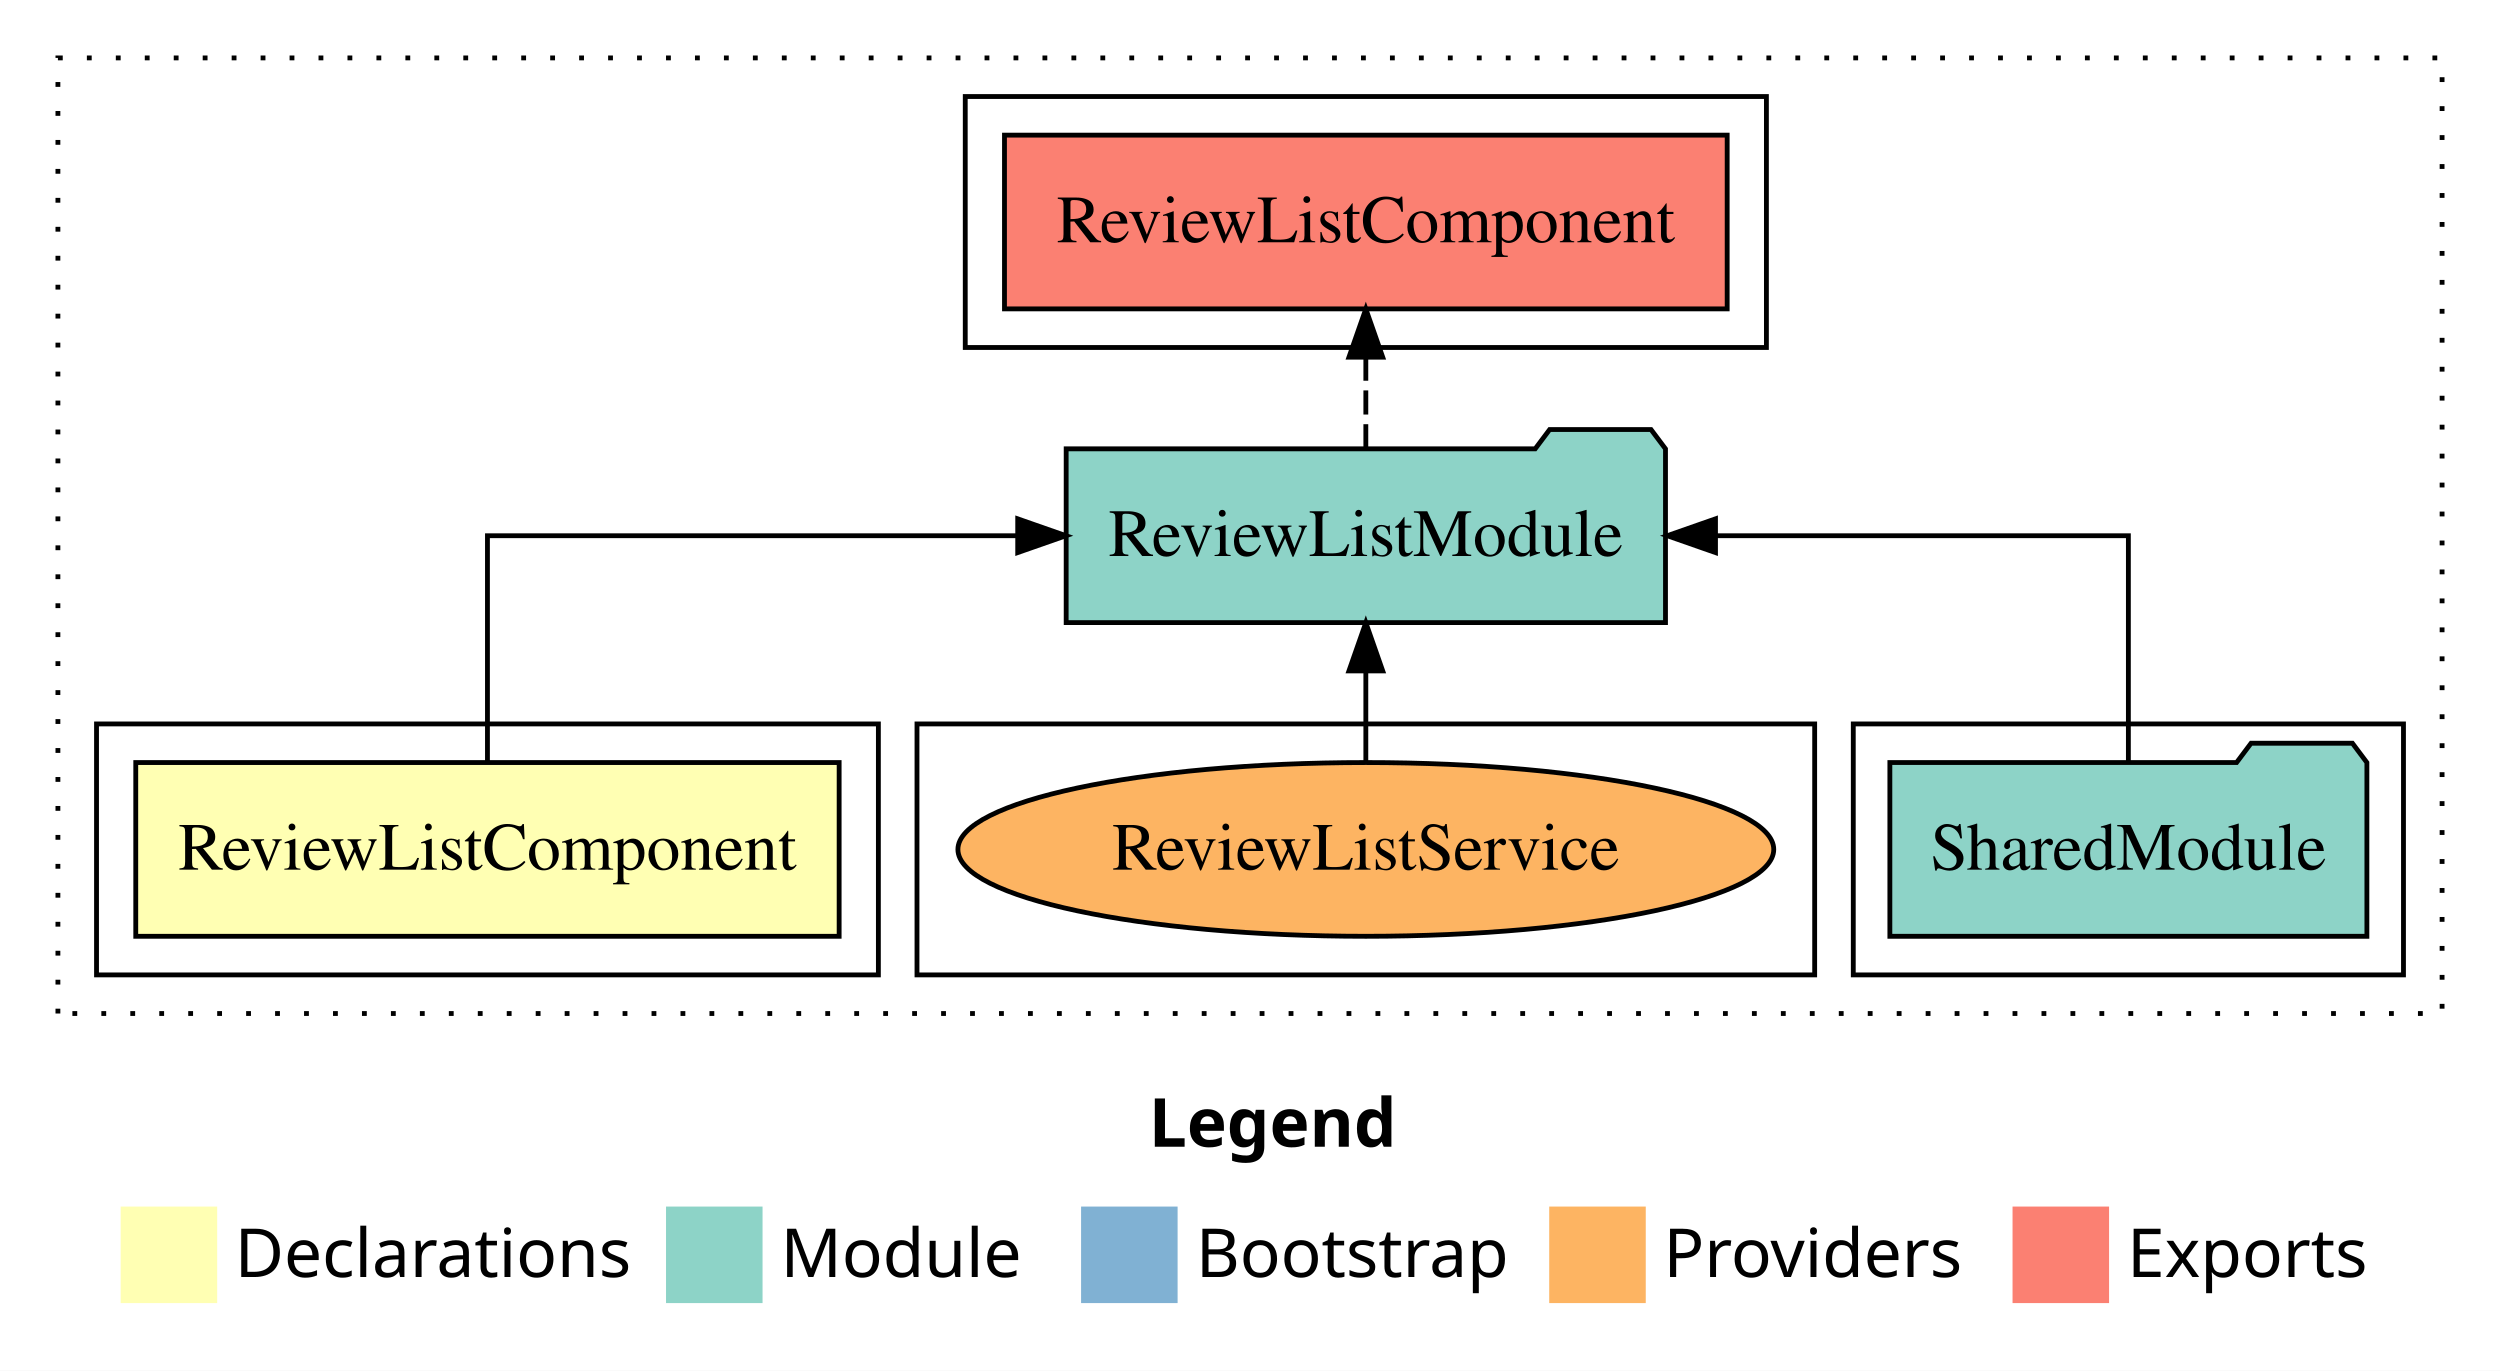
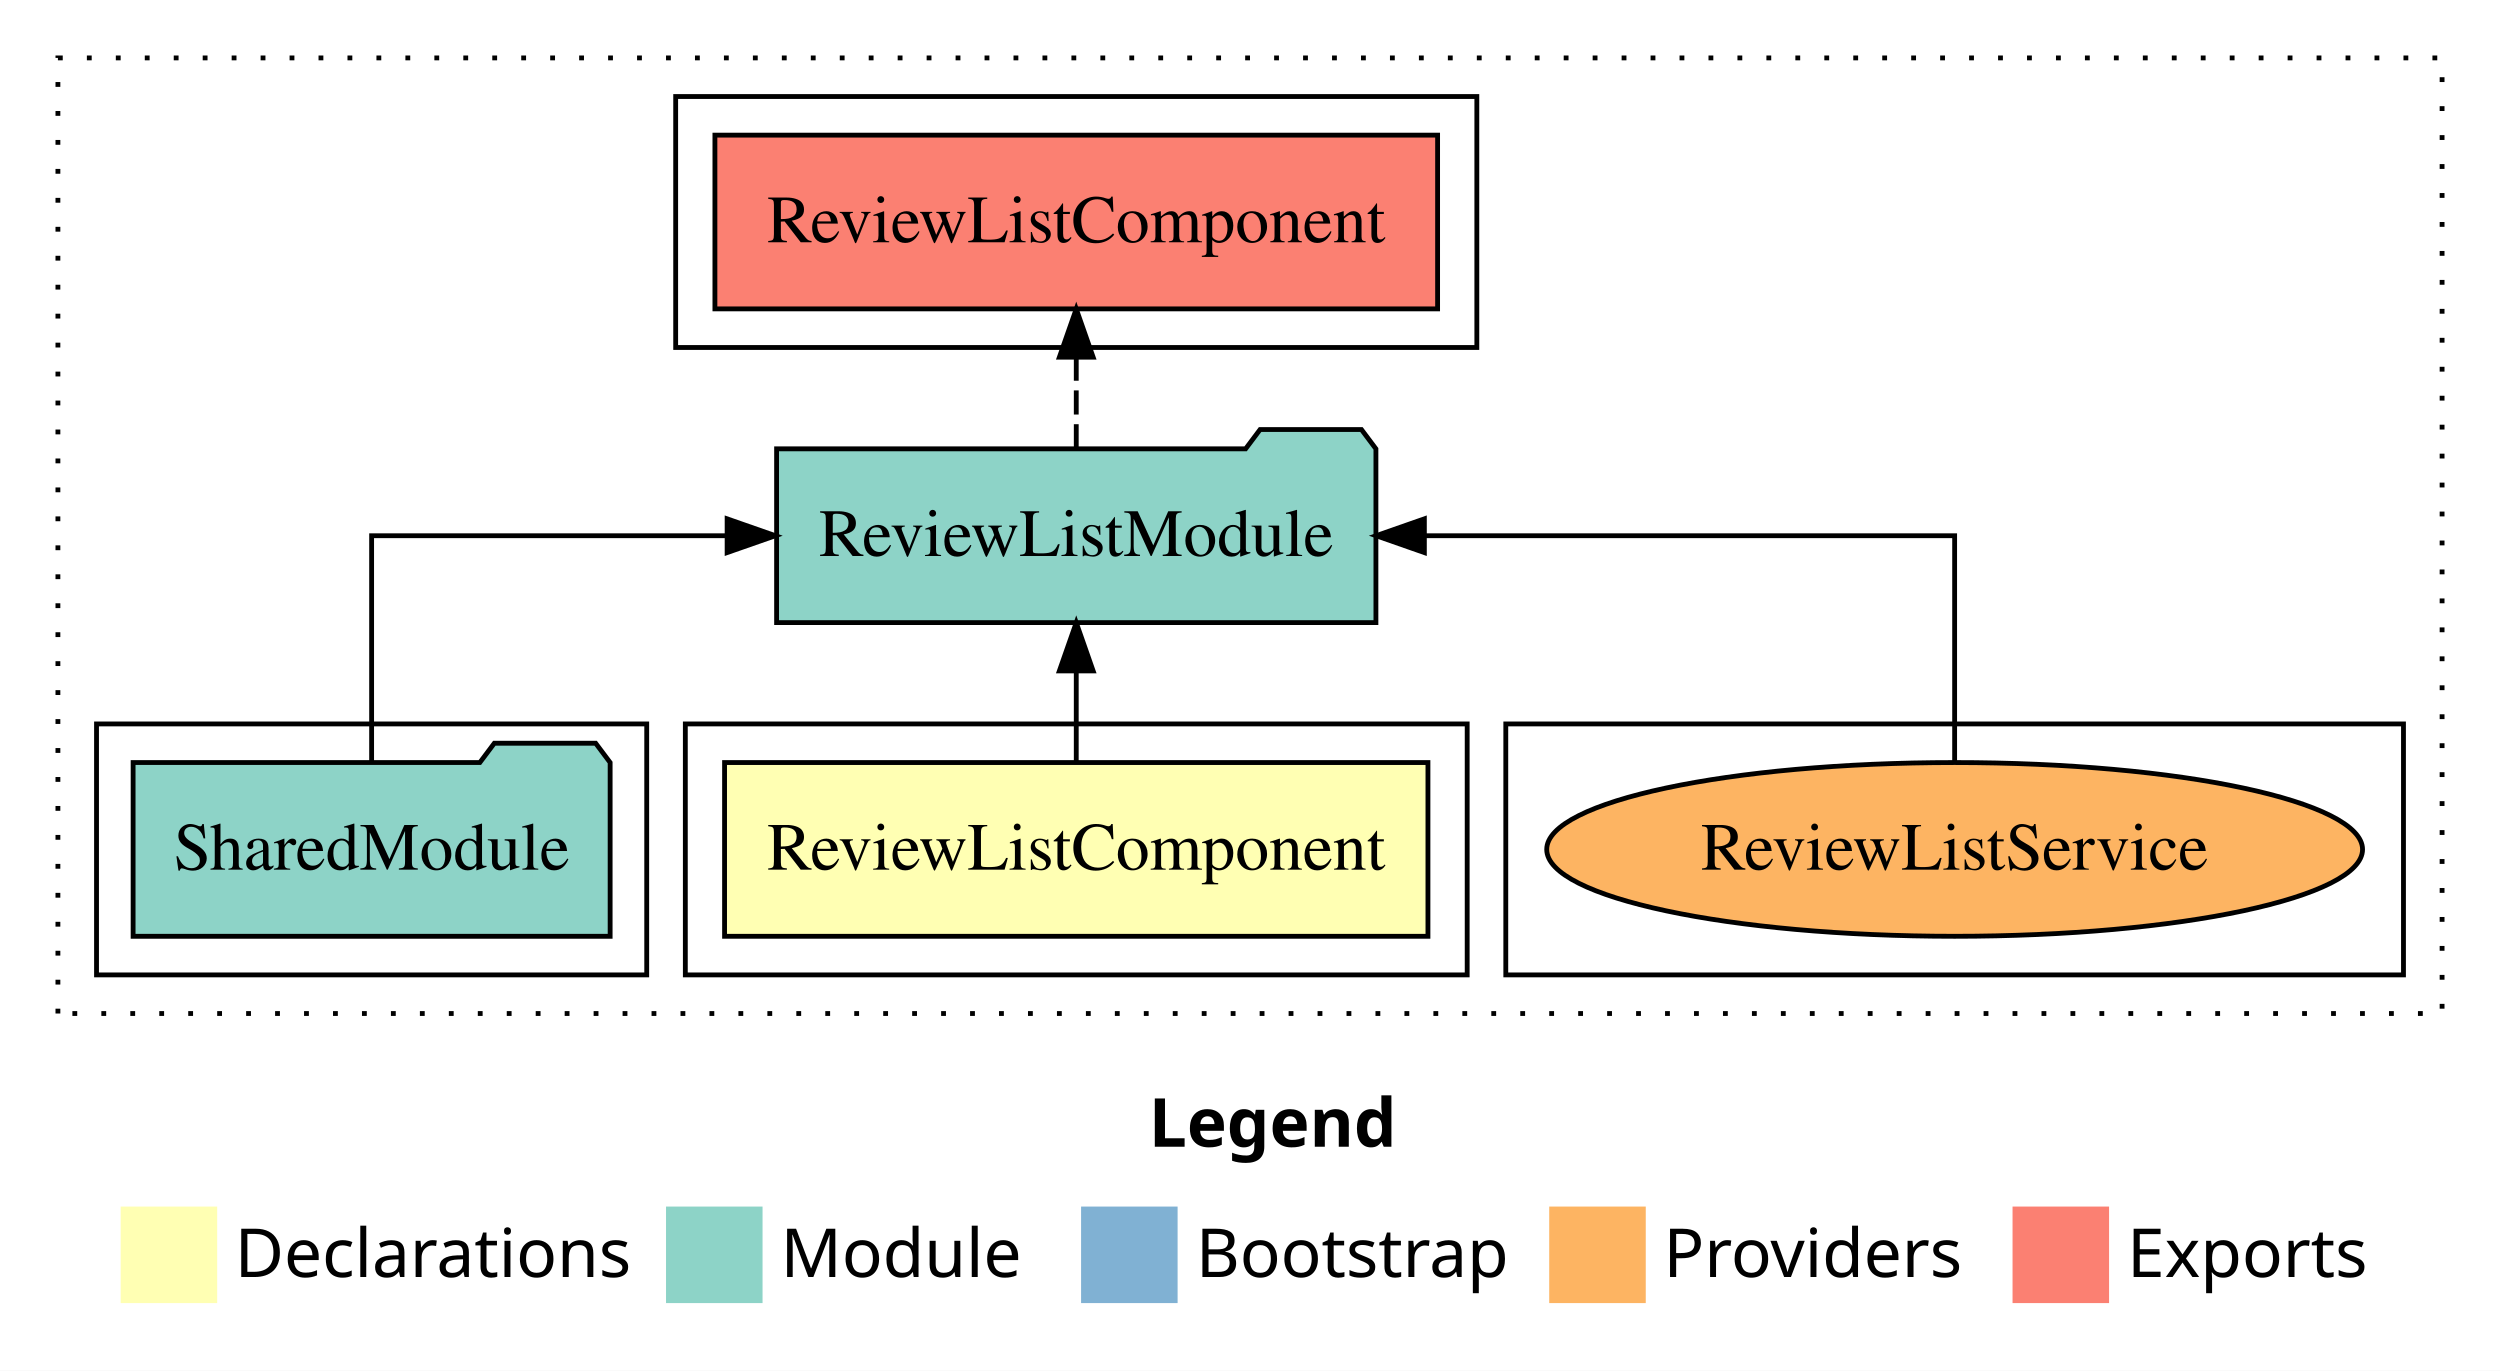
<svg xmlns="http://www.w3.org/2000/svg" width="518pt" height="284pt" viewBox="0.00 0.00 518.00 284.00">
  <g id="graph0" class="graph" transform="scale(1 1) rotate(0) translate(4 280)">
    <polygon fill="white" stroke="transparent" points="-4,4 -4,-280 514,-280 514,4 -4,4" />
    <text text-anchor="start" x="234.01" y="-42.4" font-family="sans-serif" font-weight="bold" font-size="14.00">Legend</text>
    <polygon fill="#ffffb3" stroke="transparent" points="21,-10 21,-30 41,-30 41,-10 21,-10" />
    <text text-anchor="start" x="44.63" y="-15.4" font-family="sans-serif" font-size="14.00">  Declarations</text>
    <polygon fill="#8dd3c7" stroke="transparent" points="134,-10 134,-30 154,-30 154,-10 134,-10" />
    <text text-anchor="start" x="157.73" y="-15.4" font-family="sans-serif" font-size="14.00">  Module</text>
    <polygon fill="#80b1d3" stroke="transparent" points="220,-10 220,-30 240,-30 240,-10 220,-10" />
    <text text-anchor="start" x="243.78" y="-15.4" font-family="sans-serif" font-size="14.00">  Bootstrap</text>
    <polygon fill="#fdb462" stroke="transparent" points="317,-10 317,-30 337,-30 337,-10 317,-10" />
    <text text-anchor="start" x="340.67" y="-15.4" font-family="sans-serif" font-size="14.00">  Providers</text>
    <polygon fill="#fb8072" stroke="transparent" points="413,-10 413,-30 433,-30 433,-10 413,-10" />
    <text text-anchor="start" x="436.73" y="-15.4" font-family="sans-serif" font-size="14.00">  Exports</text>
    <g id="clust1" class="cluster">
      <polygon fill="none" stroke="black" stroke-dasharray="1,5" points="8,-70 8,-268 502,-268 502,-70 8,-70" />
    </g>
+     <g id="clust7" class="cluster">
+       <polygon fill="none" stroke="black" points="308,-78 308,-130 494,-130 494,-78 308,-78" />
+     </g>
+     <g id="clust2" class="cluster">
+       <polygon fill="none" stroke="black" points="138,-78 138,-130 300,-130 300,-78 138,-78" />
+     </g>
    <g id="clust4" class="cluster">
-       <polygon fill="none" stroke="black" points="380,-78 380,-130 494,-130 494,-78 380,-78" />
+       <polygon fill="none" stroke="black" points="16,-78 16,-130 130,-130 130,-78 16,-78" />
    </g>
    <g id="clust5" class="cluster">
-       <polygon fill="none" stroke="black" points="196,-208 196,-260 362,-260 362,-208 196,-208" />
-     </g>
-     <g id="clust7" class="cluster">
-       <polygon fill="none" stroke="black" points="186,-78 186,-130 372,-130 372,-78 186,-78" />
-     </g>
-     <g id="clust2" class="cluster">
-       <polygon fill="none" stroke="black" points="16,-78 16,-130 178,-130 178,-78 16,-78" />
+       <polygon fill="none" stroke="black" points="136,-208 136,-260 302,-260 302,-208 136,-208" />
    </g>
    <g id="node1" class="node">
-       <polygon fill="#ffffb3" stroke="black" points="169.87,-122 24.13,-122 24.13,-86 169.87,-86 169.87,-122" />
-       <text text-anchor="middle" x="97" y="-99.8" font-family="Times,serif" font-size="14.00">ReviewListComponent</text>
+       <polygon fill="#ffffb3" stroke="black" points="291.87,-122 146.13,-122 146.13,-86 291.87,-86 291.87,-122" />
+       <text text-anchor="middle" x="219" y="-99.8" font-family="Times,serif" font-size="14.00">ReviewListComponent</text>
    </g>
    <g id="node2" class="node">
-       <polygon fill="#8dd3c7" stroke="black" points="341.09,-187 338.09,-191 317.09,-191 314.09,-187 216.91,-187 216.91,-151 341.09,-151 341.09,-187" />
-       <text text-anchor="middle" x="279" y="-164.8" font-family="Times,serif" font-size="14.00">ReviewListModule</text>
+       <polygon fill="#8dd3c7" stroke="black" points="281.09,-187 278.09,-191 257.09,-191 254.09,-187 156.91,-187 156.91,-151 281.09,-151 281.09,-187" />
+       <text text-anchor="middle" x="219" y="-164.8" font-family="Times,serif" font-size="14.00">ReviewListModule</text>
    </g>
    <g id="edge1" class="edge">
-       <path fill="none" stroke="black" d="M97,-122.11C97,-141.34 97,-169 97,-169 97,-169 206.87,-169 206.87,-169" />
-       <polygon fill="black" stroke="black" points="206.87,-172.5 216.87,-169 206.87,-165.5 206.87,-172.5" />
+       <path fill="none" stroke="black" d="M219,-122.11C219,-122.11 219,-140.99 219,-140.99" />
+       <polygon fill="black" stroke="black" points="215.5,-140.99 219,-150.99 222.5,-140.99 215.5,-140.99" />
    </g>
    <g id="node4" class="node">
-       <polygon fill="#fb8072" stroke="black" points="353.87,-252 204.13,-252 204.13,-216 353.87,-216 353.87,-252" />
-       <text text-anchor="middle" x="279" y="-229.8" font-family="Times,serif" font-size="14.00">ReviewListComponent </text>
+       <polygon fill="#fb8072" stroke="black" points="293.87,-252 144.13,-252 144.13,-216 293.87,-216 293.87,-252" />
+       <text text-anchor="middle" x="219" y="-229.8" font-family="Times,serif" font-size="14.00">ReviewListComponent </text>
    </g>
    <g id="edge3" class="edge">
-       <path fill="none" stroke="black" stroke-dasharray="5,2" d="M279,-187.11C279,-187.11 279,-205.99 279,-205.99" />
-       <polygon fill="black" stroke="black" points="275.5,-205.99 279,-215.99 282.5,-205.99 275.5,-205.99" />
+       <path fill="none" stroke="black" stroke-dasharray="5,2" d="M219,-187.11C219,-187.11 219,-205.99 219,-205.99" />
+       <polygon fill="black" stroke="black" points="215.5,-205.99 219,-215.99 222.5,-205.99 215.5,-205.99" />
    </g>
    <g id="node3" class="node">
-       <polygon fill="#8dd3c7" stroke="black" points="486.42,-122 483.42,-126 462.42,-126 459.42,-122 387.58,-122 387.58,-86 486.42,-86 486.42,-122" />
-       <text text-anchor="middle" x="437" y="-99.8" font-family="Times,serif" font-size="14.00">SharedModule</text>
+       <polygon fill="#8dd3c7" stroke="black" points="122.42,-122 119.42,-126 98.42,-126 95.42,-122 23.58,-122 23.58,-86 122.42,-86 122.42,-122" />
+       <text text-anchor="middle" x="73" y="-99.8" font-family="Times,serif" font-size="14.00">SharedModule</text>
    </g>
    <g id="edge2" class="edge">
-       <path fill="none" stroke="black" d="M437,-122.11C437,-141.34 437,-169 437,-169 437,-169 351.45,-169 351.45,-169" />
-       <polygon fill="black" stroke="black" points="351.45,-165.5 341.45,-169 351.45,-172.5 351.45,-165.5" />
+       <path fill="none" stroke="black" d="M73,-122.11C73,-141.34 73,-169 73,-169 73,-169 146.66,-169 146.66,-169" />
+       <polygon fill="black" stroke="black" points="146.66,-172.5 156.66,-169 146.66,-165.5 146.66,-172.5" />
    </g>
    <g id="node5" class="node">
-       <ellipse fill="#fdb462" stroke="black" cx="279" cy="-104" rx="84.52" ry="18" />
-       <text text-anchor="middle" x="279" y="-99.8" font-family="Times,serif" font-size="14.00">ReviewListService</text>
+       <ellipse fill="#fdb462" stroke="black" cx="401" cy="-104" rx="84.52" ry="18" />
+       <text text-anchor="middle" x="401" y="-99.8" font-family="Times,serif" font-size="14.00">ReviewListService</text>
    </g>
    <g id="edge4" class="edge">
-       <path fill="none" stroke="black" d="M279,-122.11C279,-122.11 279,-140.99 279,-140.99" />
-       <polygon fill="black" stroke="black" points="275.5,-140.99 279,-150.99 282.5,-140.99 275.5,-140.99" />
+       <path fill="none" stroke="black" d="M401,-122.11C401,-141.34 401,-169 401,-169 401,-169 291.13,-169 291.13,-169" />
+       <polygon fill="black" stroke="black" points="291.13,-165.5 281.13,-169 291.13,-172.5 291.13,-165.5" />
    </g>
  </g>
</svg>
